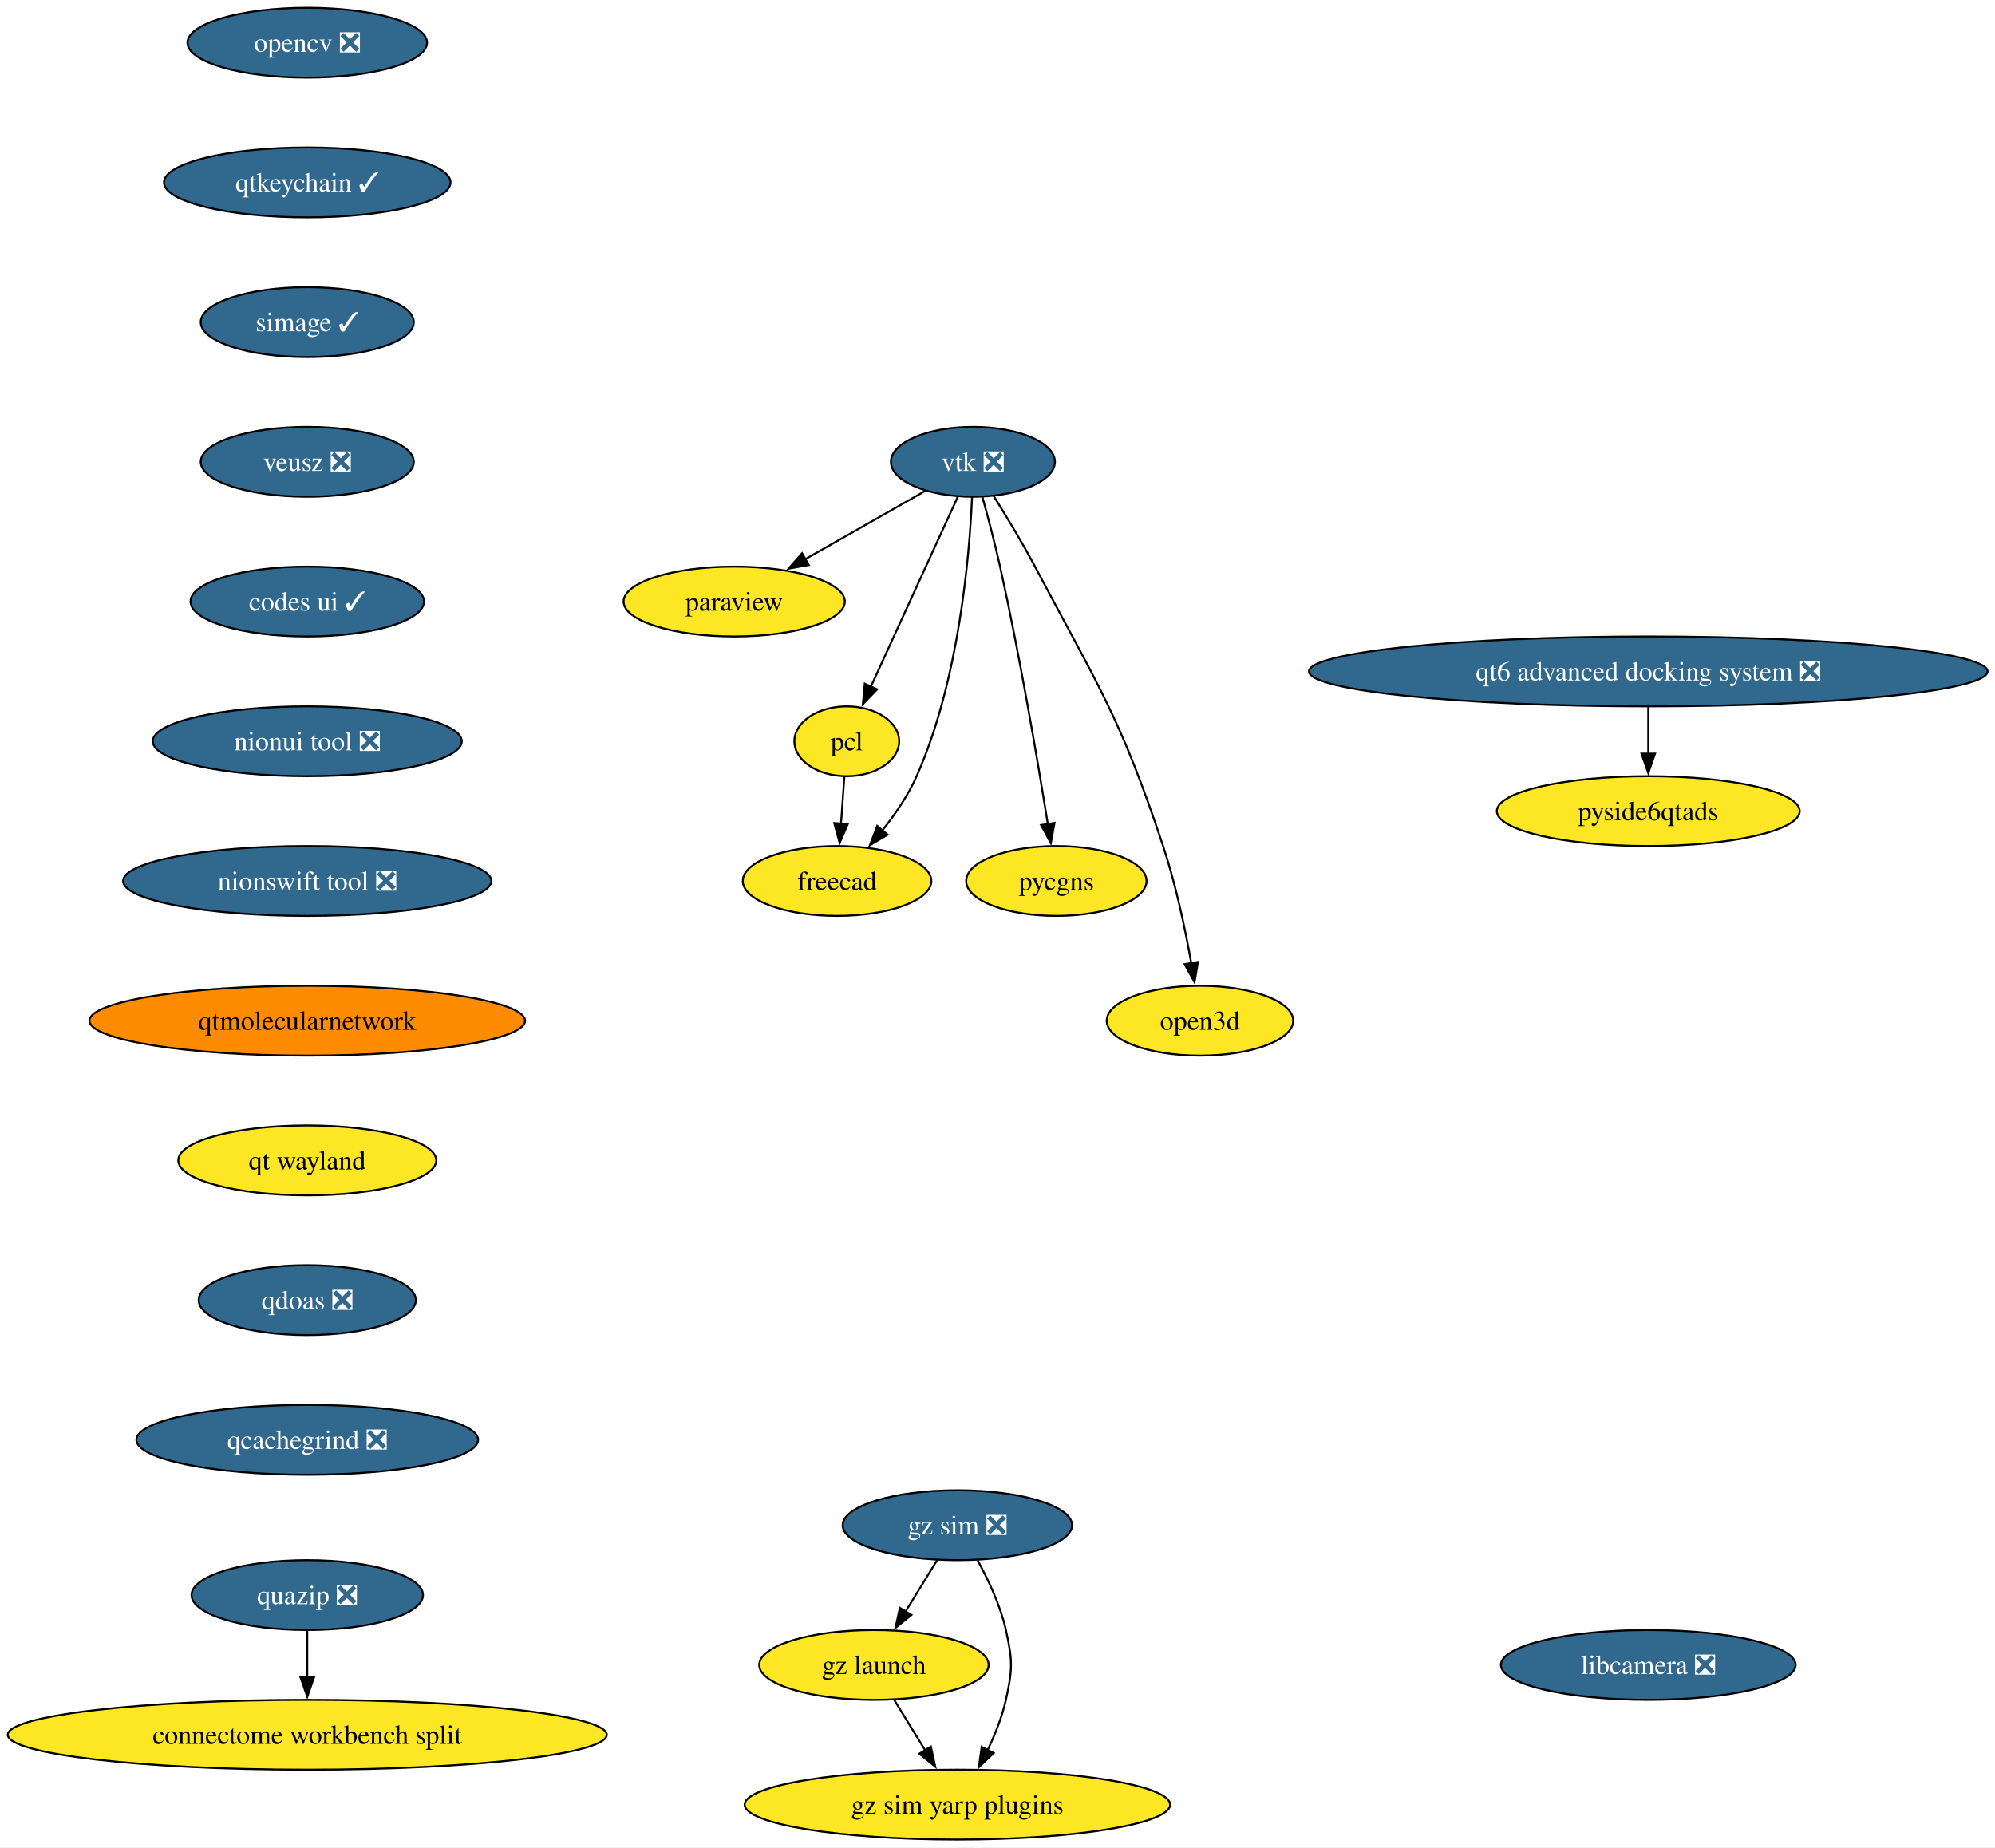
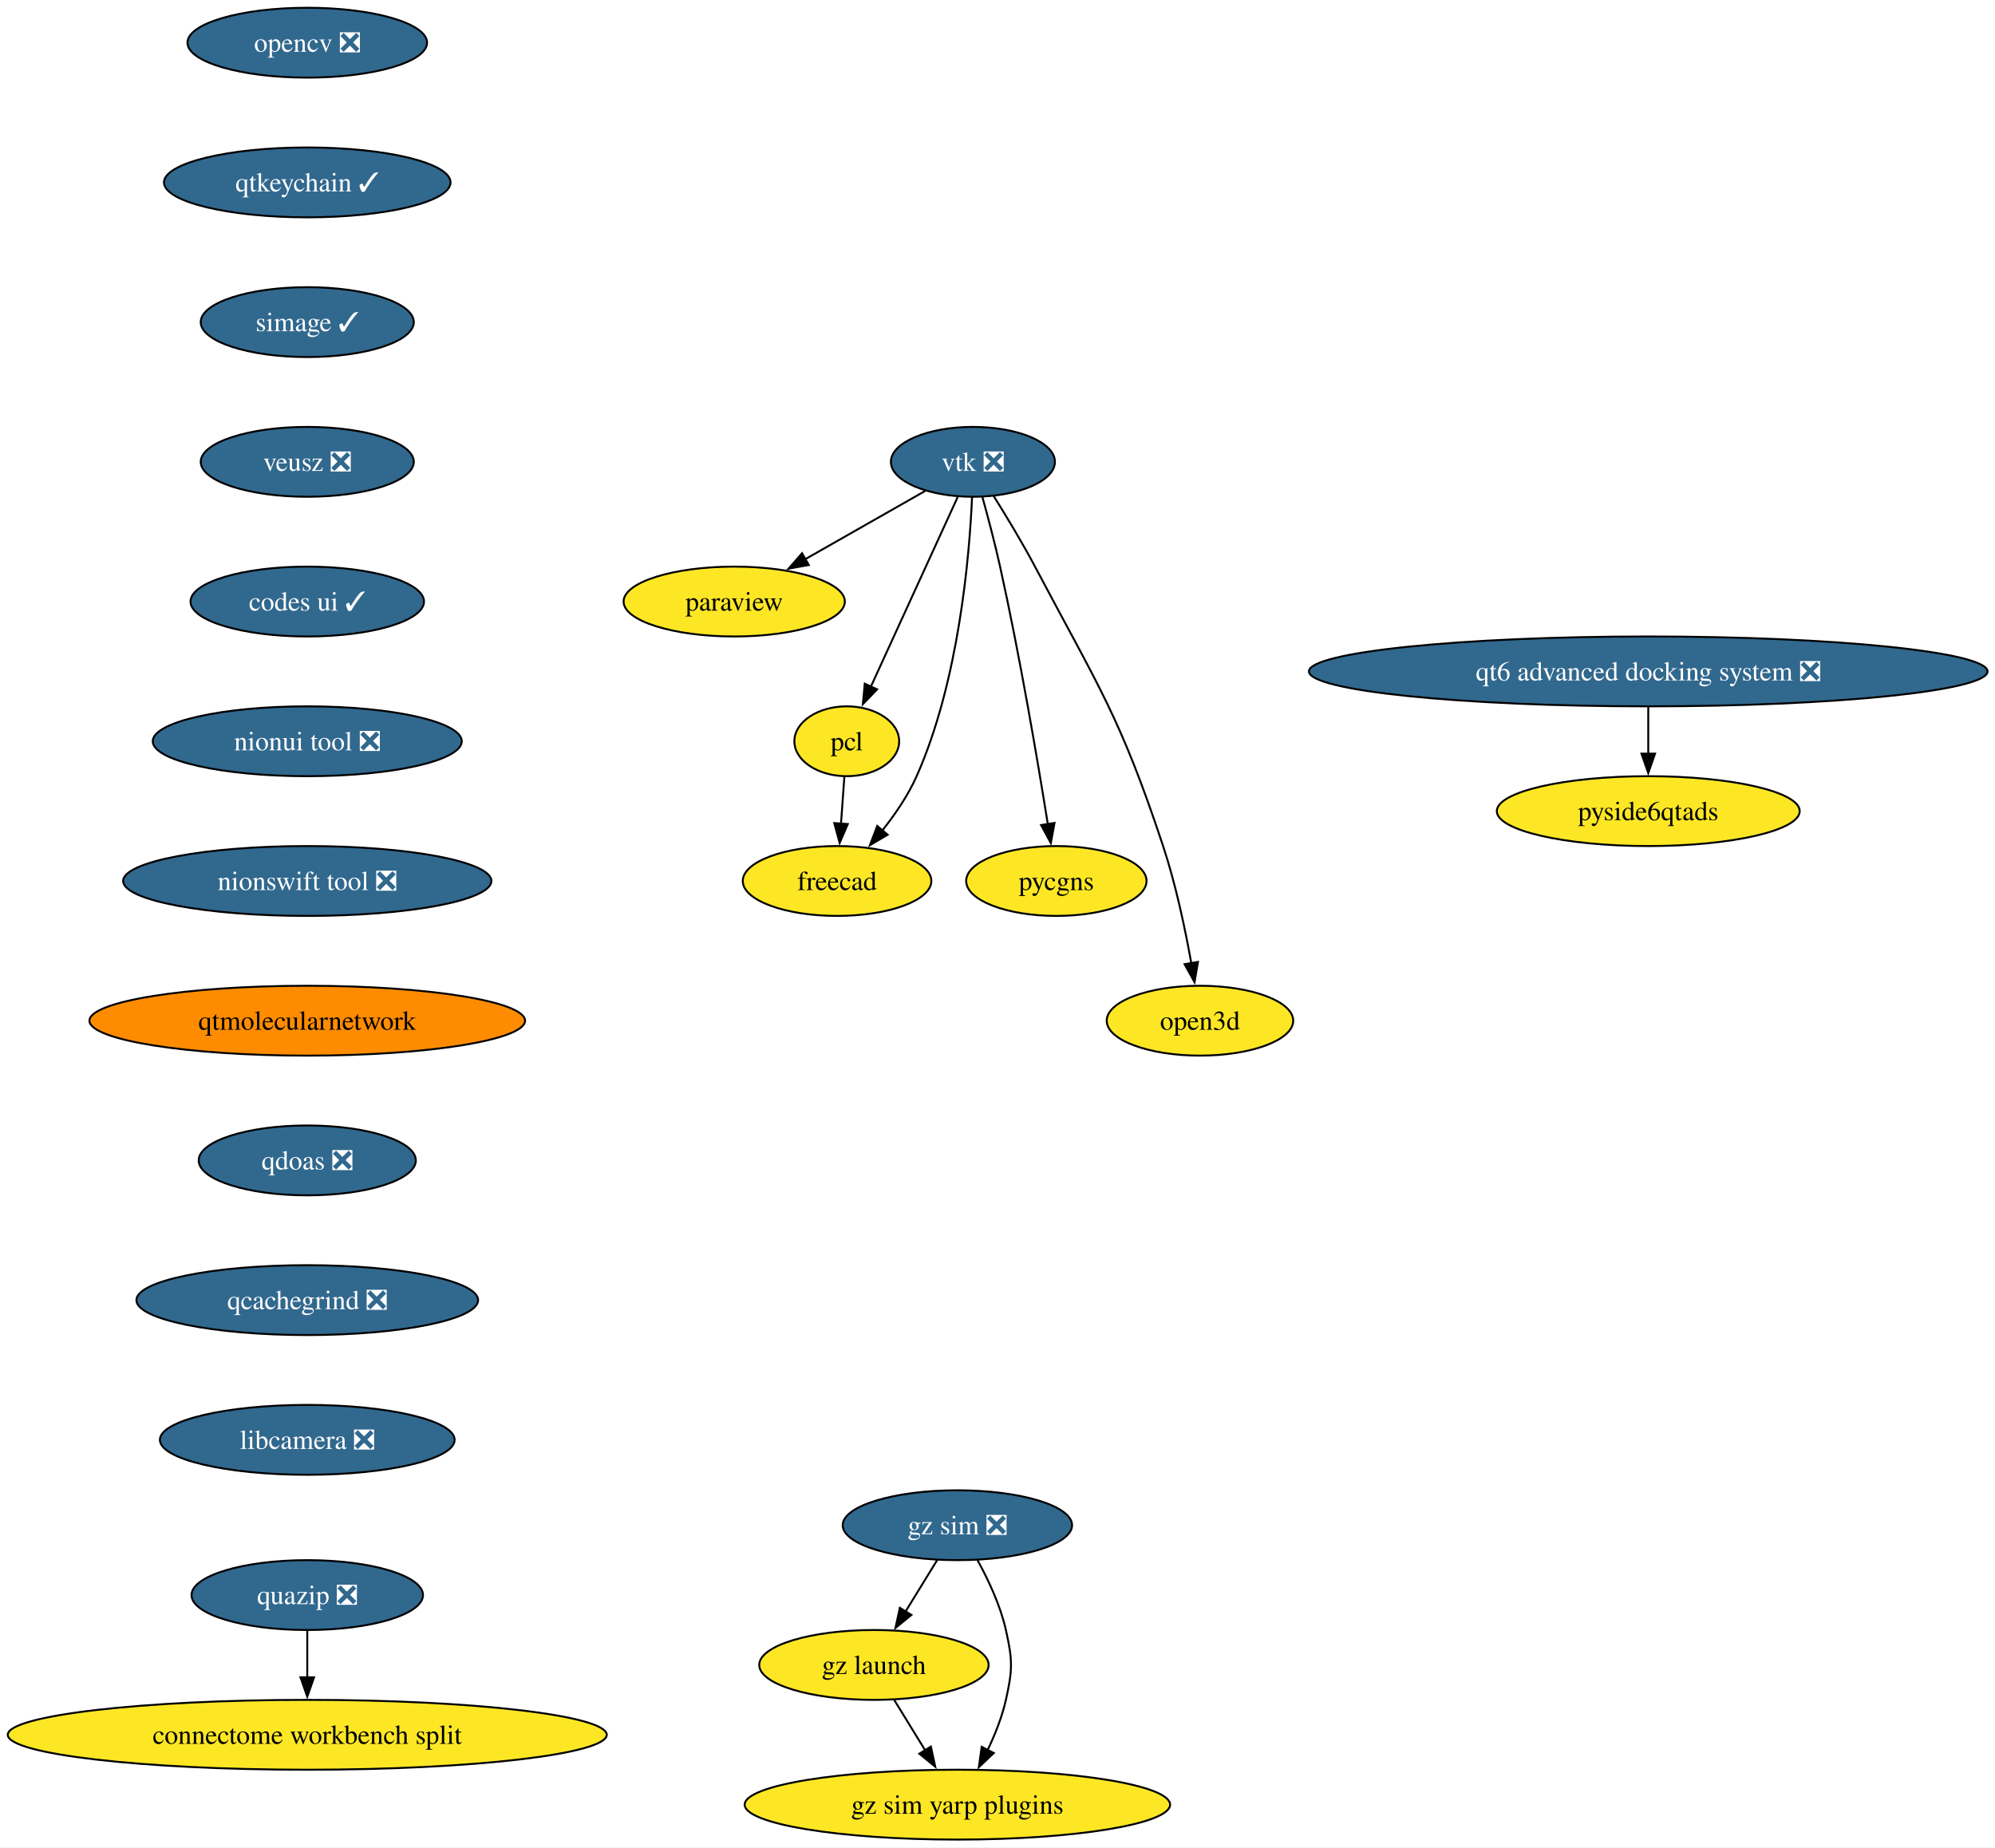
<svg xmlns="http://www.w3.org/2000/svg" xmlns:xlink="http://www.w3.org/1999/xlink" width="1028pt" height="952pt" viewBox="0.00 0.00 1028.00 952.00">
  <g id="graph0" class="graph" transform="scale(1 1) rotate(0) translate(4 948)">
    <polygon fill="white" stroke="none" points="-4,4 -4,-948 1024.17,-948 1024.17,4 -4,4" />
    <g id="node1" class="node">
      <g id="a_node1">
        <a xlink:href="https://github.com/conda-forge/opencv-feedstock/pull/514" xlink:title="opencv ❎">
          <ellipse fill="#31688e" stroke="black" cx="154.33" cy="-926" rx="61.73" ry="18" />
          <text xml:space="preserve" text-anchor="middle" x="154.33" y="-921.33" font-family="Times,serif" font-size="14.00" fill="white">opencv ❎</text>
        </a>
      </g>
    </g>
    <g id="node2" class="node">
      <g id="a_node2">
        <a xlink:href="https://github.com/conda-forge/qtkeychain-feedstock/pull/29" xlink:title="qtkeychain ✓">
          <ellipse fill="#31688e" stroke="black" cx="154.33" cy="-854" rx="73.83" ry="18" />
          <text xml:space="preserve" text-anchor="middle" x="154.33" y="-849.33" font-family="Times,serif" font-size="14.00" fill="white">qtkeychain ✓</text>
        </a>
      </g>
    </g>
    <g id="node4" class="node">
      <g id="a_node4">
        <a xlink:href="https://github.com/conda-forge/simage-feedstock/pull/19" xlink:title="simage ✓">
          <ellipse fill="#31688e" stroke="black" cx="154.33" cy="-782" rx="54.89" ry="18" />
          <text xml:space="preserve" text-anchor="middle" x="154.33" y="-777.33" font-family="Times,serif" font-size="14.00" fill="white">simage ✓</text>
        </a>
      </g>
    </g>
    <g id="node3" class="node">
      <g id="a_node3">
        <a xlink:href="https://github.com/conda-forge/paraview-feedstock" xlink:title="paraview">
          <ellipse fill="#fde725" stroke="black" cx="374.33" cy="-638" rx="57" ry="18" />
          <text xml:space="preserve" text-anchor="middle" x="374.33" y="-633.33" font-family="Times,serif" font-size="14.00">paraview</text>
        </a>
      </g>
    </g>
    <g id="node10" class="node">
      <g id="a_node10">
        <a xlink:href="https://github.com/conda-forge/veusz-feedstock/pull/42" xlink:title="veusz ❎">
          <ellipse fill="#31688e" stroke="black" cx="154.33" cy="-710" rx="54.89" ry="18" />
          <text xml:space="preserve" text-anchor="middle" x="154.33" y="-705.33" font-family="Times,serif" font-size="14.00" fill="white">veusz ❎</text>
        </a>
      </g>
    </g>
    <g id="node5" class="node">
      <g id="a_node5">
        <a xlink:href="https://github.com/conda-forge/vtk-feedstock/pull/438" xlink:title="vtk ❎">
          <ellipse fill="#31688e" stroke="black" cx="497.33" cy="-710" rx="42.26" ry="18" />
          <text xml:space="preserve" text-anchor="middle" x="497.33" y="-705.33" font-family="Times,serif" font-size="14.00" fill="white">vtk ❎</text>
        </a>
      </g>
    </g>
    <g id="edge3" class="edge">
      <path fill="none" stroke="black" d="M472.73,-695C455.06,-684.95 430.94,-671.22 411,-659.87" />
      <polygon fill="black" stroke="black" points="412.75,-656.84 402.33,-654.93 409.29,-662.92 412.75,-656.84" />
    </g>
    <g id="node6" class="node">
      <g id="a_node6">
        <a xlink:href="https://github.com/conda-forge/pcl-feedstock" xlink:title="pcl">
          <ellipse fill="#fde725" stroke="black" cx="432.33" cy="-566" rx="27" ry="18" />
          <text xml:space="preserve" text-anchor="middle" x="432.33" y="-561.33" font-family="Times,serif" font-size="14.00">pcl</text>
        </a>
      </g>
    </g>
    <g id="edge4" class="edge">
      <path fill="none" stroke="black" d="M489.49,-691.87C478.35,-667.54 457.84,-622.73 444.65,-593.93" />
      <polygon fill="black" stroke="black" points="447.97,-592.76 440.62,-585.12 441.6,-595.67 447.97,-592.76" />
    </g>
    <g id="node7" class="node">
      <g id="a_node7">
        <a xlink:href="https://github.com/conda-forge/freecad-feedstock" xlink:title="freecad">
          <ellipse fill="#fde725" stroke="black" cx="427.33" cy="-494" rx="48.58" ry="18" />
          <text xml:space="preserve" text-anchor="middle" x="427.33" y="-489.32" font-family="Times,serif" font-size="14.00">freecad</text>
        </a>
      </g>
    </g>
    <g id="edge5" class="edge">
      <path fill="none" stroke="black" d="M496.89,-691.77C495.55,-661.43 490.13,-597.05 468.33,-548 463.93,-538.11 457.32,-528.42 450.68,-520.07" />
      <polygon fill="black" stroke="black" points="453.38,-517.85 444.26,-512.45 448.03,-522.36 453.38,-517.85" />
    </g>
    <g id="node8" class="node">
      <g id="a_node8">
        <a xlink:href="https://github.com/conda-forge/pycgns-feedstock" xlink:title="pycgns">
          <ellipse fill="#fde725" stroke="black" cx="540.33" cy="-494" rx="46.47" ry="18" />
          <text xml:space="preserve" text-anchor="middle" x="540.33" y="-489.32" font-family="Times,serif" font-size="14.00">pycgns</text>
        </a>
      </g>
    </g>
    <g id="edge6" class="edge">
      <path fill="none" stroke="black" d="M502.21,-691.9C505.08,-681.56 508.65,-668.08 511.33,-656 521.58,-609.78 530.77,-555.48 535.94,-523.23" />
      <polygon fill="black" stroke="black" points="539.38,-523.93 537.48,-513.51 532.46,-522.83 539.38,-523.93" />
    </g>
    <g id="node9" class="node">
      <g id="a_node9">
        <a xlink:href="https://github.com/conda-forge/open3d-feedstock" xlink:title="open3d">
          <ellipse fill="#fde725" stroke="black" cx="614.33" cy="-422" rx="48.05" ry="18" />
          <text xml:space="preserve" text-anchor="middle" x="614.33" y="-417.32" font-family="Times,serif" font-size="14.00">open3d</text>
        </a>
      </g>
    </g>
    <g id="edge7" class="edge">
      <path fill="none" stroke="black" d="M507.91,-692.57C514.39,-682.24 522.69,-668.54 529.33,-656 562.24,-593.77 573.18,-578.83 595.33,-512 601.87,-492.26 606.71,-469.29 609.86,-451.63" />
      <polygon fill="black" stroke="black" points="613.3,-452.3 611.53,-441.85 606.4,-451.12 613.3,-452.3" />
    </g>
    <g id="edge8" class="edge">
      <path fill="none" stroke="black" d="M431.09,-547.7C430.57,-540.41 429.95,-531.73 429.36,-523.54" />
      <polygon fill="black" stroke="black" points="432.86,-523.34 428.66,-513.61 425.88,-523.84 432.86,-523.34" />
    </g>
    <g id="node11" class="node">
      <g id="a_node11">
        <a xlink:href="https://github.com/conda-forge/codes-ui-feedstock/pull/23" xlink:title="codes ui ✓">
          <ellipse fill="#31688e" stroke="black" cx="154.33" cy="-638" rx="60.15" ry="18" />
          <text xml:space="preserve" text-anchor="middle" x="154.33" y="-633.33" font-family="Times,serif" font-size="14.00" fill="white">codes ui ✓</text>
        </a>
      </g>
    </g>
    <g id="node12" class="node">
      <g id="a_node12">
        <a xlink:href="https://github.com/conda-forge/nionui-tool-feedstock/pull/63" xlink:title="nionui tool ❎">
          <ellipse fill="#31688e" stroke="black" cx="154.33" cy="-566" rx="79.62" ry="18" />
          <text xml:space="preserve" text-anchor="middle" x="154.33" y="-561.33" font-family="Times,serif" font-size="14.00" fill="white">nionui tool ❎</text>
        </a>
      </g>
    </g>
    <g id="node13" class="node">
      <g id="a_node13">
        <a xlink:href="https://github.com/conda-forge/nionswift-tool-feedstock/pull/38" xlink:title="nionswift tool ❎">
          <ellipse fill="#31688e" stroke="black" cx="154.33" cy="-494" rx="94.88" ry="18" />
          <text xml:space="preserve" text-anchor="middle" x="154.33" y="-489.32" font-family="Times,serif" font-size="14.00" fill="white">nionswift tool ❎</text>
        </a>
      </g>
    </g>
    <g id="node14" class="node">
      <g id="a_node14">
        <a xlink:href="https://github.com/conda-forge/qtmolecularnetwork-feedstock" xlink:title="qtmolecularnetwork">
          <ellipse fill="#ff8c00" stroke="black" cx="154.33" cy="-422" rx="112.24" ry="18" />
          <text xml:space="preserve" text-anchor="middle" x="154.33" y="-417.32" font-family="Times,serif" font-size="14.00">qtmolecularnetwork</text>
        </a>
      </g>
    </g>
    <g id="node17" class="node">
      <g id="a_node17">
-         <a xlink:href="https://github.com/conda-forge/qt-wayland-feedstock" xlink:title="qt wayland">
-           <ellipse fill="#fde725" stroke="black" cx="154.33" cy="-350" rx="66.47" ry="18" />
-           <text xml:space="preserve" text-anchor="middle" x="154.33" y="-345.32" font-family="Times,serif" font-size="14.00">qt wayland</text>
+         <a xlink:href="https://github.com/conda-forge/qdoas-feedstock/pull/42" xlink:title="qdoas ❎">
+           <ellipse fill="#31688e" stroke="black" cx="154.33" cy="-350" rx="55.94" ry="18" />
+           <text xml:space="preserve" text-anchor="middle" x="154.33" y="-345.32" font-family="Times,serif" font-size="14.00" fill="white">qdoas ❎</text>
        </a>
      </g>
    </g>
    <g id="node15" class="node">
      <g id="a_node15">
        <a xlink:href="https://github.com/conda-forge/quazip-feedstock/pull/10" xlink:title="quazip ❎">
          <ellipse fill="#31688e" stroke="black" cx="154.33" cy="-126" rx="59.63" ry="18" />
          <text xml:space="preserve" text-anchor="middle" x="154.33" y="-121.33" font-family="Times,serif" font-size="14.00" fill="white">quazip ❎</text>
        </a>
      </g>
    </g>
    <g id="node16" class="node">
      <g id="a_node16">
        <a xlink:href="https://github.com/conda-forge/connectome-workbench-split-feedstock" xlink:title="connectome workbench split">
          <ellipse fill="#fde725" stroke="black" cx="154.33" cy="-54" rx="154.33" ry="18" />
          <text xml:space="preserve" text-anchor="middle" x="154.33" y="-49.33" font-family="Times,serif" font-size="14.00">connectome workbench split</text>
        </a>
      </g>
    </g>
    <g id="edge14" class="edge">
      <path fill="none" stroke="black" d="M154.33,-107.7C154.33,-100.41 154.33,-91.73 154.33,-83.54" />
      <polygon fill="black" stroke="black" points="157.83,-83.62 154.33,-73.62 150.83,-83.62 157.83,-83.62" />
    </g>
    <g id="node23" class="node">
      <g id="a_node23">
-         <a xlink:href="https://github.com/conda-forge/qdoas-feedstock/pull/42" xlink:title="qdoas ❎">
-           <ellipse fill="#31688e" stroke="black" cx="154.33" cy="-278" rx="55.94" ry="18" />
-           <text xml:space="preserve" text-anchor="middle" x="154.33" y="-273.32" font-family="Times,serif" font-size="14.00" fill="white">qdoas ❎</text>
+         <a xlink:href="https://github.com/conda-forge/qcachegrind-feedstock/pull/9" xlink:title="qcachegrind ❎">
+           <ellipse fill="#31688e" stroke="black" cx="154.33" cy="-278" rx="88.04" ry="18" />
+           <text xml:space="preserve" text-anchor="middle" x="154.33" y="-273.32" font-family="Times,serif" font-size="14.00" fill="white">qcachegrind ❎</text>
        </a>
      </g>
    </g>
    <g id="node18" class="node">
      <g id="a_node18">
        <a xlink:href="https://github.com/conda-forge/gz-sim-feedstock/pull/142" xlink:title="gz sim ❎">
          <ellipse fill="#31688e" stroke="black" cx="489.33" cy="-162" rx="59.1" ry="18" />
          <text xml:space="preserve" text-anchor="middle" x="489.33" y="-157.32" font-family="Times,serif" font-size="14.00" fill="white">gz sim ❎</text>
        </a>
      </g>
    </g>
    <g id="node19" class="node">
      <g id="a_node19">
        <a xlink:href="https://github.com/conda-forge/gz-launch-feedstock" xlink:title="gz launch">
          <ellipse fill="#fde725" stroke="black" cx="446.33" cy="-90" rx="59.1" ry="18" />
          <text xml:space="preserve" text-anchor="middle" x="446.33" y="-85.33" font-family="Times,serif" font-size="14.00">gz launch</text>
        </a>
      </g>
    </g>
    <g id="edge16" class="edge">
      <path fill="none" stroke="black" d="M478.92,-144.05C474,-136.06 468.03,-126.33 462.54,-117.4" />
      <polygon fill="black" stroke="black" points="465.65,-115.77 457.43,-109.08 459.68,-119.43 465.65,-115.77" />
    </g>
    <g id="node20" class="node">
      <g id="a_node20">
        <a xlink:href="https://github.com/conda-forge/gz-sim-yarp-plugins-feedstock" xlink:title="gz sim yarp plugins">
          <ellipse fill="#fde725" stroke="black" cx="489.33" cy="-18" rx="109.61" ry="18" />
          <text xml:space="preserve" text-anchor="middle" x="489.33" y="-13.32" font-family="Times,serif" font-size="14.00">gz sim yarp plugins</text>
        </a>
      </g>
    </g>
    <g id="edge17" class="edge">
      <path fill="none" stroke="black" d="M499.69,-144.03C505.23,-133.96 511.48,-120.71 514.33,-108 517.82,-92.39 517.82,-87.61 514.33,-72 512.35,-63.16 508.72,-54.07 504.83,-45.96" />
      <polygon fill="black" stroke="black" points="508.07,-44.6 500.38,-37.32 501.85,-47.81 508.07,-44.6" />
    </g>
    <g id="edge18" class="edge">
      <path fill="none" stroke="black" d="M456.73,-72.05C461.52,-64.26 467.32,-54.82 472.69,-46.08" />
      <polygon fill="black" stroke="black" points="475.67,-47.92 477.92,-37.56 469.7,-44.25 475.67,-47.92" />
    </g>
    <g id="node21" class="node">
      <g id="a_node21">
        <a xlink:href="https://github.com/conda-forge/qt6-advanced-docking-system-feedstock/pull/27" xlink:title="qt6 advanced docking system ❎">
          <ellipse fill="#31688e" stroke="black" cx="845.33" cy="-602" rx="174.84" ry="18" />
          <text xml:space="preserve" text-anchor="middle" x="845.33" y="-597.33" font-family="Times,serif" font-size="14.00" fill="white">qt6 advanced docking system ❎</text>
        </a>
      </g>
    </g>
    <g id="node22" class="node">
      <g id="a_node22">
        <a xlink:href="https://github.com/conda-forge/pyside6qtads-feedstock" xlink:title="pyside6qtads">
          <ellipse fill="#fde725" stroke="black" cx="845.33" cy="-530" rx="78.04" ry="18" />
          <text xml:space="preserve" text-anchor="middle" x="845.33" y="-525.33" font-family="Times,serif" font-size="14.00">pyside6qtads</text>
        </a>
      </g>
    </g>
    <g id="edge19" class="edge">
      <path fill="none" stroke="black" d="M845.33,-583.7C845.33,-576.41 845.33,-567.73 845.33,-559.54" />
      <polygon fill="black" stroke="black" points="848.83,-559.62 845.33,-549.62 841.83,-559.62 848.83,-559.62" />
    </g>
    <g id="node24" class="node">
      <g id="a_node24">
-         <a xlink:href="https://github.com/conda-forge/qcachegrind-feedstock/pull/9" xlink:title="qcachegrind ❎">
-           <ellipse fill="#31688e" stroke="black" cx="154.33" cy="-206" rx="88.04" ry="18" />
-           <text xml:space="preserve" text-anchor="middle" x="154.33" y="-201.32" font-family="Times,serif" font-size="14.00" fill="white">qcachegrind ❎</text>
-         </a>
-       </g>
-     </g>
-     <g id="node25" class="node">
-       <g id="a_node25">
        <a xlink:href="https://github.com/conda-forge/libcamera-feedstock/pull/22" xlink:title="libcamera ❎">
-           <ellipse fill="#31688e" stroke="black" cx="845.33" cy="-90" rx="75.94" ry="18" />
-           <text xml:space="preserve" text-anchor="middle" x="845.33" y="-85.33" font-family="Times,serif" font-size="14.00" fill="white">libcamera ❎</text>
+           <ellipse fill="#31688e" stroke="black" cx="154.33" cy="-206" rx="75.94" ry="18" />
+           <text xml:space="preserve" text-anchor="middle" x="154.33" y="-201.32" font-family="Times,serif" font-size="14.00" fill="white">libcamera ❎</text>
        </a>
      </g>
    </g>
  </g>
</svg>
